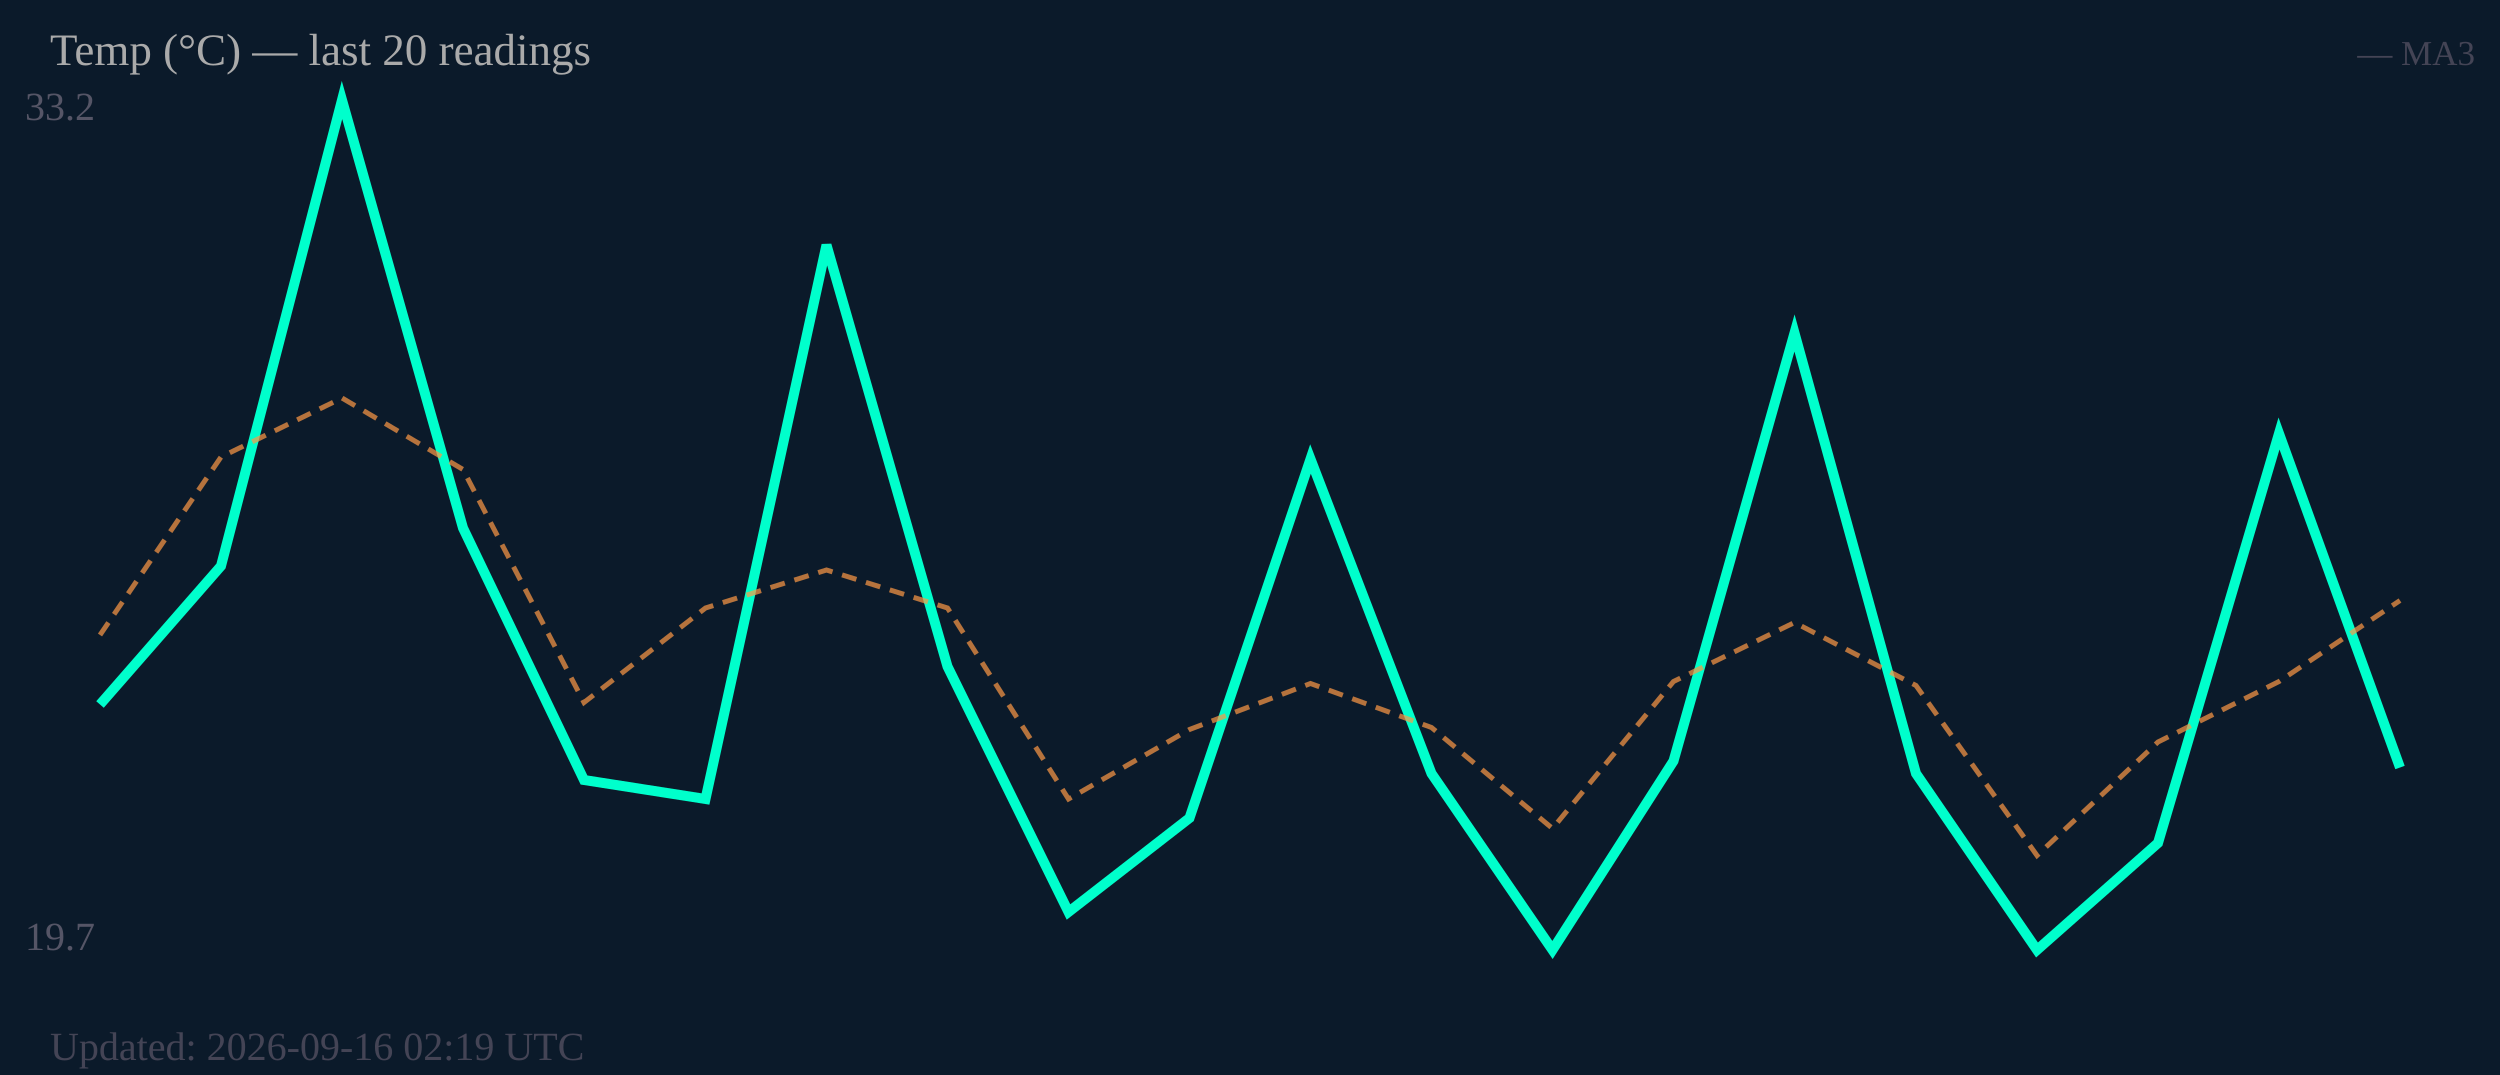
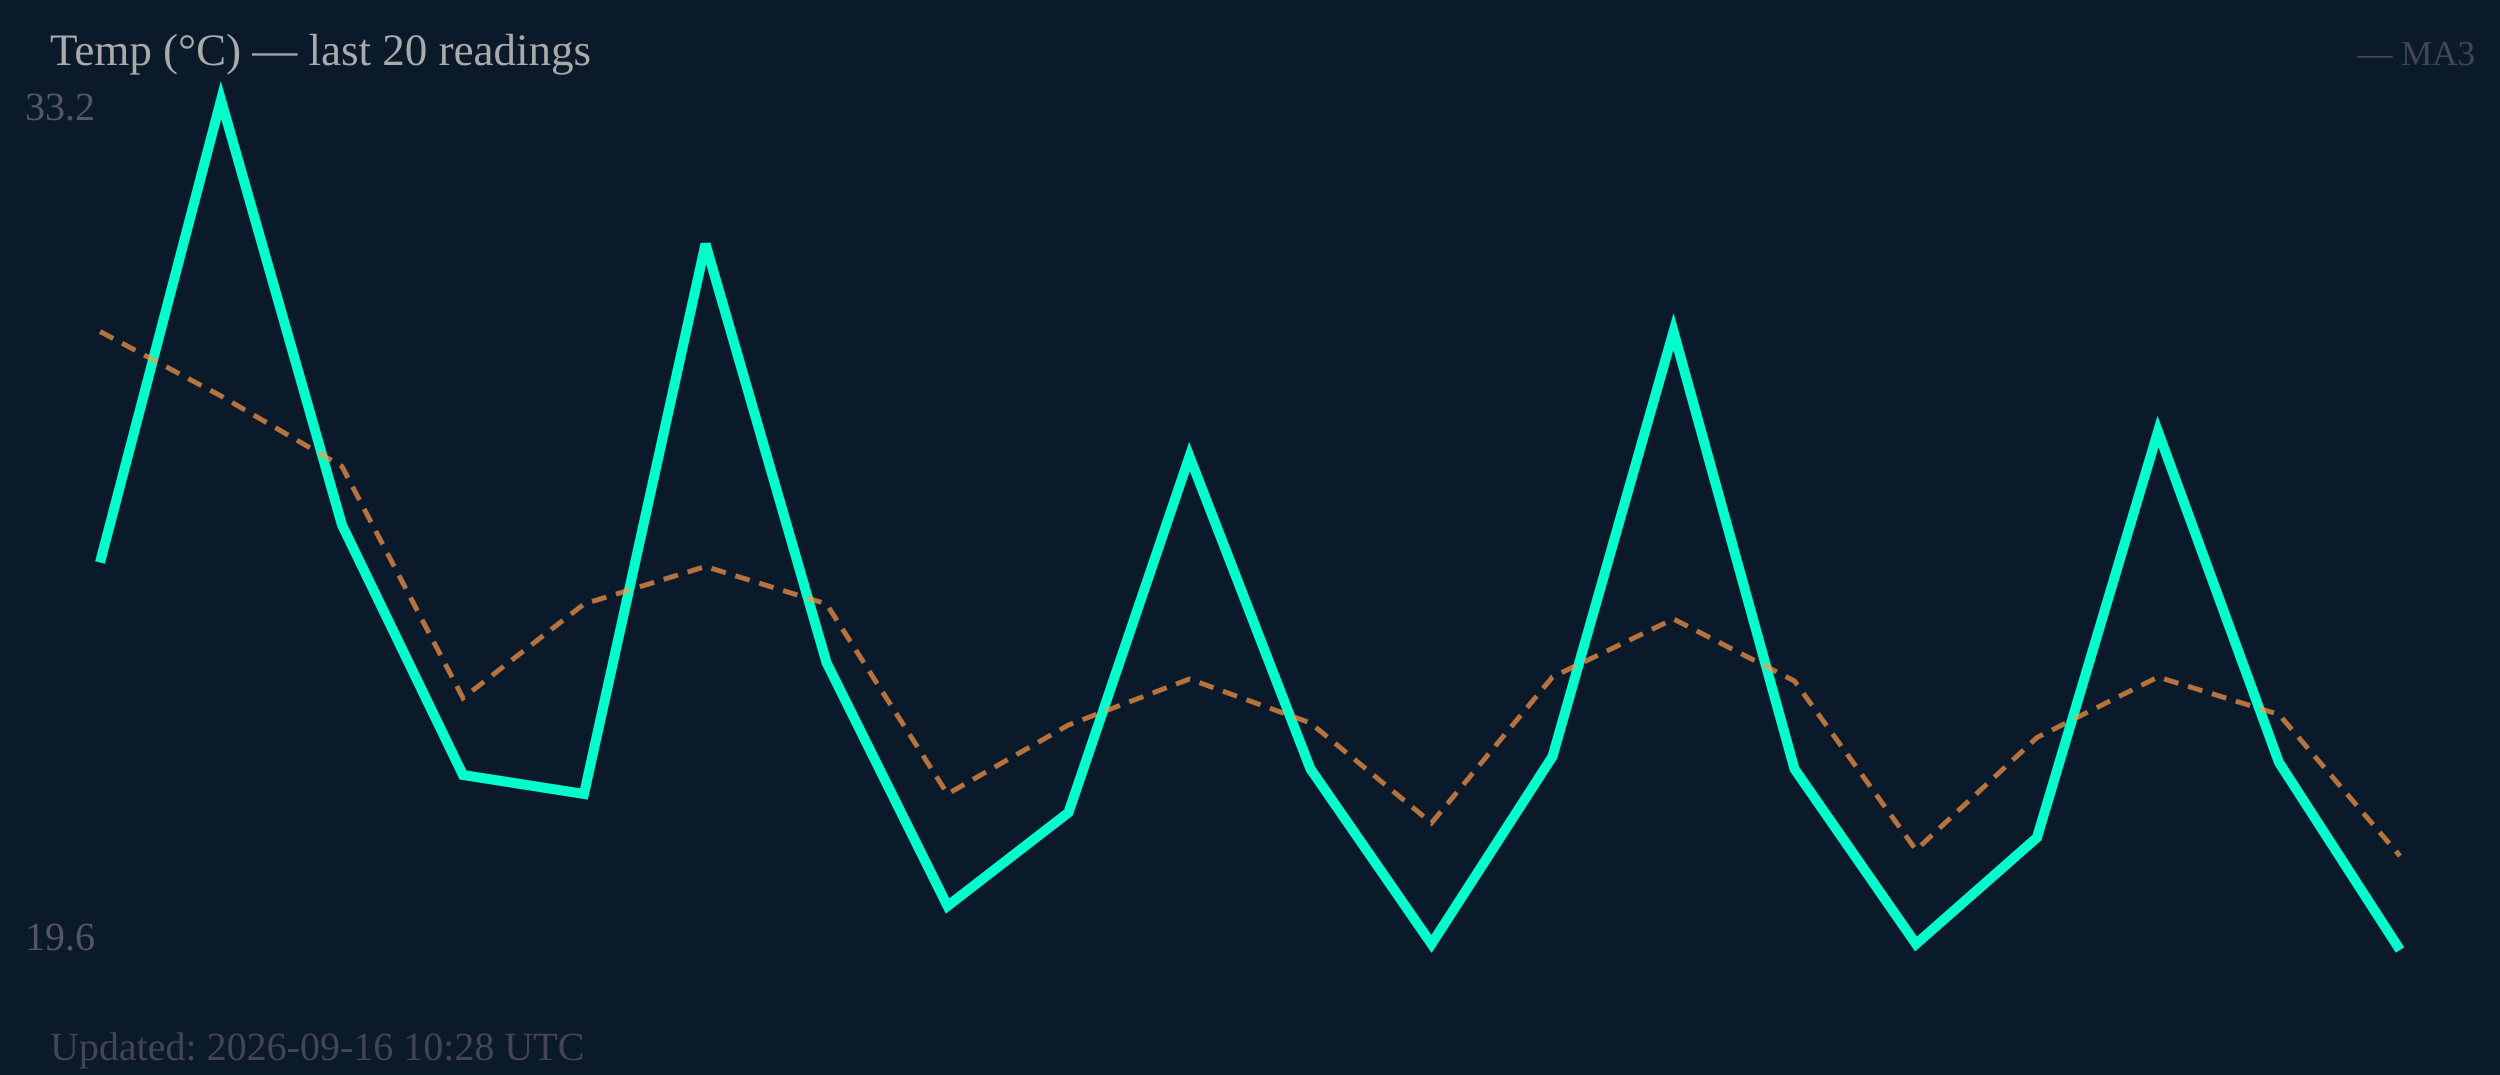
<svg xmlns="http://www.w3.org/2000/svg" width="500" height="215" viewBox="0 0 500 215">
  <rect width="500" height="215" fill="#0b1a2a" />
  <text x="5" y="24" font-size="8" fill="#556">33.2</text>
-   <text x="5" y="190" font-size="8" fill="#556">19.7</text>
-   <polyline fill="none" stroke="#00ffcc" stroke-width="2" points="20.0,140.9 44.2,113.2 68.4,20.0 92.6,105.6 116.8,156.0 141.1,159.8 165.3,49.0 189.5,133.3 213.7,182.4 237.9,163.6 262.1,91.8 286.3,154.7 310.5,190.0 334.7,152.2 358.9,66.6 383.2,154.7 407.4,190.0 431.6,168.6 455.8,86.7 480.0,153.5" />
-   <polyline fill="none" stroke="#ff9944" stroke-width="1" stroke-dasharray="3,2" opacity="0.7" points="20.0,127.0 44.2,91.4 68.4,79.6 92.6,93.9 116.8,140.5 141.1,121.6 165.3,114.0 189.5,121.6 213.7,159.8 237.9,145.9 262.1,136.7 286.3,145.5 310.5,165.7 334.7,136.3 358.9,124.5 383.2,137.1 407.4,171.1 431.6,148.4 455.8,136.3 480.0,120.1" />
+   <text x="5" y="190" font-size="8" fill="#556">19.6</text>
+   <polyline fill="none" stroke="#00ffcc" stroke-width="2" points="20.0,112.5 44.2,20.0 68.4,105.0 92.6,155.0 116.8,158.8 141.1,48.8 165.3,132.5 189.5,181.2 213.7,162.5 237.9,91.3 262.1,153.8 286.3,188.8 310.5,151.3 334.7,66.3 358.9,153.8 383.2,188.8 407.4,167.5 431.6,86.3 455.8,152.5 480.0,190.0" />
+   <polyline fill="none" stroke="#ff9944" stroke-width="1" stroke-dasharray="3,2" opacity="0.7" points="20.0,66.3 44.2,79.2 68.4,93.3 92.6,139.6 116.8,120.8 141.1,113.3 165.3,120.8 189.5,158.8 213.7,145.0 237.9,135.8 262.1,144.6 286.3,164.6 310.5,135.4 334.7,123.8 358.9,136.2 383.2,170.0 407.4,147.5 431.6,135.4 455.8,142.9 480.0,171.2" />
  <text x="10" y="13" font-size="9" fill="#aaa">Temp (°C) — last 20 readings</text>
  <text x="495" y="13" font-size="7" fill="#445" text-anchor="end">— MA3</text>
-   <text x="10" y="212" font-size="8" fill="#445">Updated: 2026-09-16 02:19 UTC</text>
+   <text x="10" y="212" font-size="8" fill="#445">Updated: 2026-09-16 10:28 UTC</text>
</svg>
